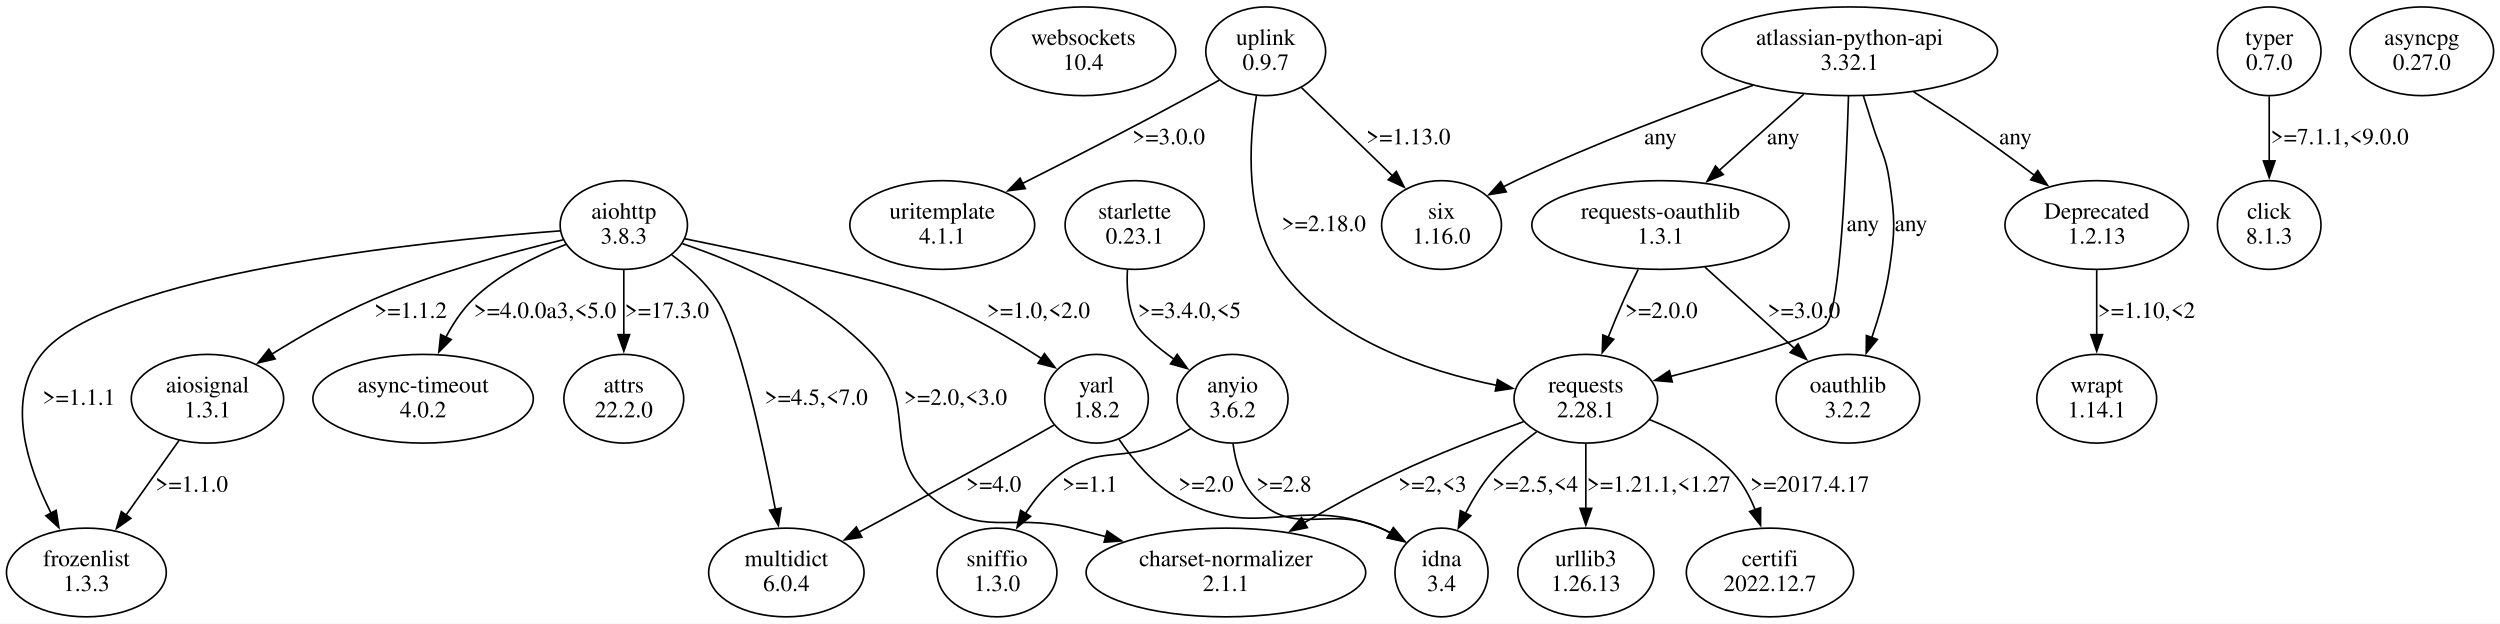
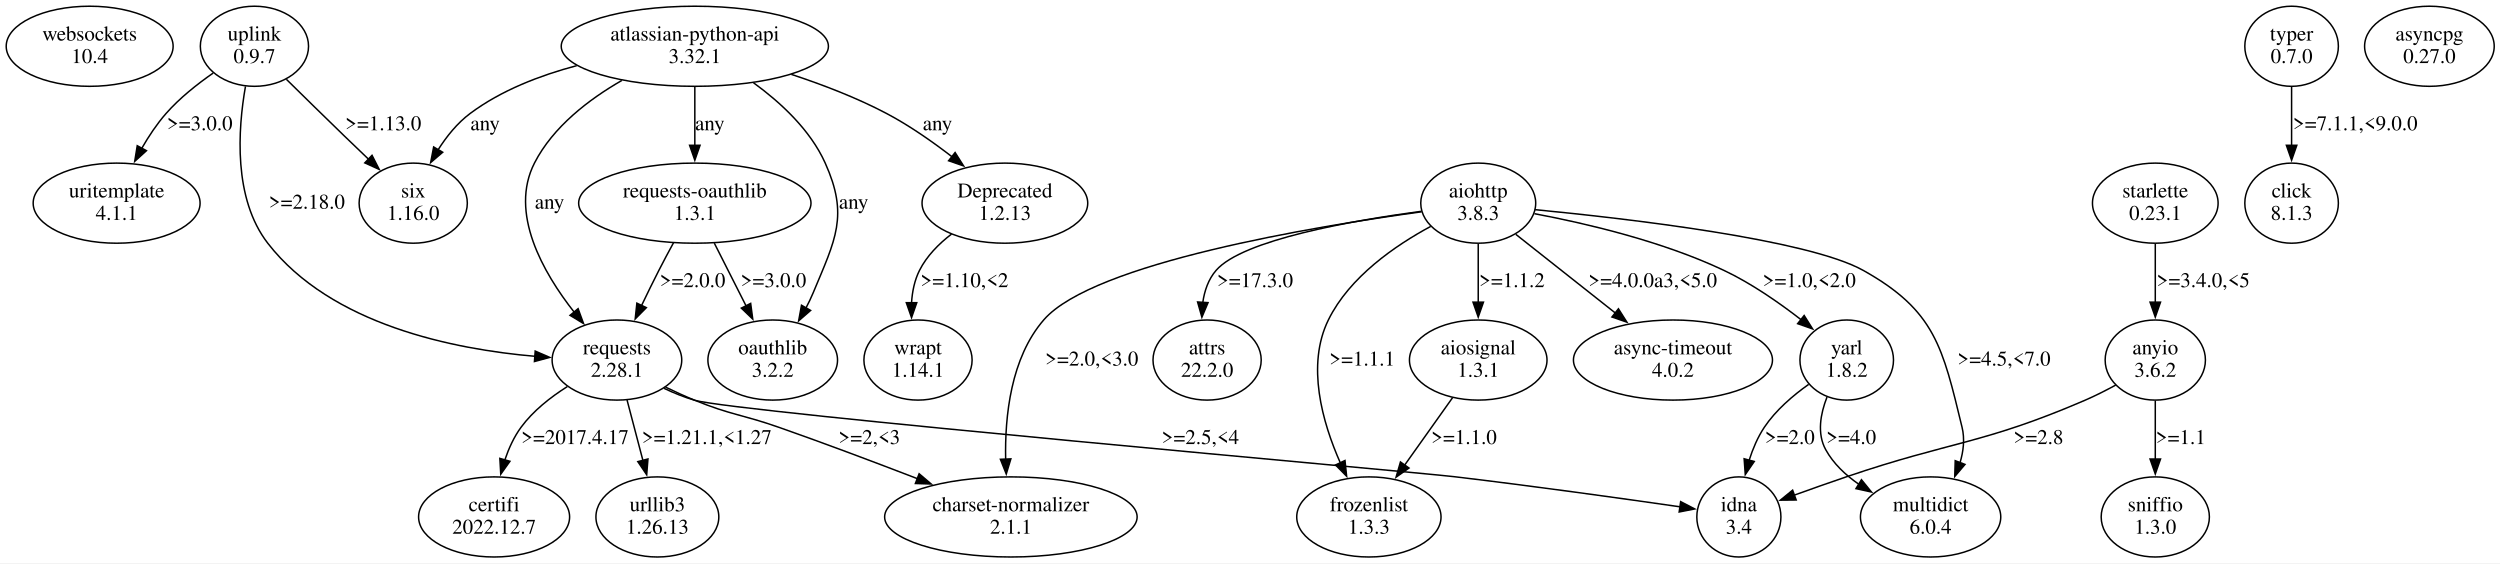
- <svg xmlns="http://www.w3.org/2000/svg" width="1507pt" height="376pt" viewBox="0.00 0.00 1507.22 375.96">
+ <svg xmlns="http://www.w3.org/2000/svg" width="1669pt" height="376pt" viewBox="0.00 0.00 1668.99 375.96">
  <g id="graph0" class="graph" transform="scale(1 1) rotate(0) translate(4 371.96)">
-     <polygon fill="white" stroke="none" points="-4,4 -4,-371.96 1503.22,-371.96 1503.22,4 -4,4" />
+     <polygon fill="white" stroke="none" points="-4,4 -4,-371.96 1664.99,-371.96 1664.99,4 -4,4" />
    <g id="node1" class="node">
-       <ellipse fill="none" stroke="black" cx="649.08" cy="-341.09" rx="55.72" ry="26.74" />
-       <text text-anchor="middle" x="649.08" y="-344.89" font-family="Times,serif" font-size="14.00">websockets</text>
-       <text text-anchor="middle" x="649.08" y="-329.89" font-family="Times,serif" font-size="14.00">10.4</text>
+       <ellipse fill="none" stroke="black" cx="55.86" cy="-341.09" rx="55.72" ry="26.74" />
+       <text text-anchor="middle" x="55.86" y="-344.89" font-family="Times,serif" font-size="14.00">websockets</text>
+       <text text-anchor="middle" x="55.86" y="-329.89" font-family="Times,serif" font-size="14.00">10.4</text>
    </g>
    <g id="node2" class="node">
-       <ellipse fill="none" stroke="black" cx="759.08" cy="-341.09" rx="36.12" ry="26.74" />
-       <text text-anchor="middle" x="759.08" y="-344.89" font-family="Times,serif" font-size="14.00">uplink</text>
-       <text text-anchor="middle" x="759.08" y="-329.89" font-family="Times,serif" font-size="14.00">0.9.7</text>
+       <ellipse fill="none" stroke="black" cx="165.86" cy="-341.09" rx="36.12" ry="26.74" />
+       <text text-anchor="middle" x="165.86" y="-344.89" font-family="Times,serif" font-size="14.00">uplink</text>
+       <text text-anchor="middle" x="165.86" y="-329.89" font-family="Times,serif" font-size="14.00">0.9.7</text>
    </g>
    <g id="node3" class="node">
-       <ellipse fill="none" stroke="black" cx="952.08" cy="-131.61" rx="43.27" ry="26.74" />
-       <text text-anchor="middle" x="952.08" y="-135.41" font-family="Times,serif" font-size="14.00">requests</text>
-       <text text-anchor="middle" x="952.08" y="-120.41" font-family="Times,serif" font-size="14.00">2.28.1</text>
+       <ellipse fill="none" stroke="black" cx="271.86" cy="-236.35" rx="36.12" ry="26.74" />
+       <text text-anchor="middle" x="271.86" y="-240.15" font-family="Times,serif" font-size="14.00">six</text>
+       <text text-anchor="middle" x="271.86" y="-225.15" font-family="Times,serif" font-size="14.00">1.16.0</text>
    </g>
    <g id="edge1" class="edge">
-       <path fill="none" stroke="black" d="M753.49,-314.38C748.84,-285.96 746.1,-240.15 768.08,-209.48 798.17,-167.51 855.67,-148.35 898.42,-139.67" />
-       <polygon fill="black" stroke="black" points="898.83,-143.15 908.01,-137.86 897.53,-136.27 898.83,-143.15" />
-       <text text-anchor="middle" x="794.08" y="-232.65" font-family="Times,serif" font-size="14.00">&gt;=2.18.0</text>
+       <path fill="none" stroke="black" d="M187.17,-319.04C198.61,-307.78 212.96,-293.7 225.86,-281.22 231.07,-276.19 236.63,-270.85 242.02,-265.7" />
+       <polygon fill="black" stroke="black" points="244.36,-268.3 249.18,-258.87 239.52,-263.24 244.36,-268.3" />
+       <text text-anchor="middle" x="251.86" y="-285.02" font-family="Times,serif" font-size="14.00">&gt;=1.13.0</text>
    </g>
    <g id="node4" class="node">
-       <ellipse fill="none" stroke="black" cx="564.08" cy="-236.35" rx="55.72" ry="26.74" />
-       <text text-anchor="middle" x="564.08" y="-240.15" font-family="Times,serif" font-size="14.00">uritemplate</text>
-       <text text-anchor="middle" x="564.08" y="-225.15" font-family="Times,serif" font-size="14.00">4.1.1</text>
+       <ellipse fill="none" stroke="black" cx="407.86" cy="-131.61" rx="43.27" ry="26.74" />
+       <text text-anchor="middle" x="407.86" y="-135.41" font-family="Times,serif" font-size="14.00">requests</text>
+       <text text-anchor="middle" x="407.86" y="-120.41" font-family="Times,serif" font-size="14.00">2.28.1</text>
    </g>
    <g id="edge2" class="edge">
-       <path fill="none" stroke="black" d="M731.12,-323.73C725.5,-320.53 719.63,-317.23 714.08,-314.22 680.39,-295.91 641.88,-276.21 612.32,-261.33" />
-       <polygon fill="black" stroke="black" points="614.12,-258.32 603.61,-256.96 610.98,-264.57 614.12,-258.32" />
-       <text text-anchor="middle" x="700.58" y="-285.02" font-family="Times,serif" font-size="14.00">&gt;=3.0.0</text>
+       <path fill="none" stroke="black" d="M159.88,-314.32C154.82,-285.63 151.64,-239.37 174.86,-209.48 217.07,-155.15 298.76,-138.78 353.32,-134.09" />
+       <polygon fill="black" stroke="black" points="353.3,-137.6 363.01,-133.37 352.78,-130.62 353.3,-137.6" />
+       <text text-anchor="middle" x="200.86" y="-232.65" font-family="Times,serif" font-size="14.00">&gt;=2.18.0</text>
    </g>
    <g id="node5" class="node">
-       <ellipse fill="none" stroke="black" cx="865.08" cy="-236.35" rx="36.12" ry="26.74" />
-       <text text-anchor="middle" x="865.08" y="-240.15" font-family="Times,serif" font-size="14.00">six</text>
-       <text text-anchor="middle" x="865.08" y="-225.15" font-family="Times,serif" font-size="14.00">1.16.0</text>
+       <ellipse fill="none" stroke="black" cx="73.86" cy="-236.35" rx="55.72" ry="26.74" />
+       <text text-anchor="middle" x="73.86" y="-240.15" font-family="Times,serif" font-size="14.00">uritemplate</text>
+       <text text-anchor="middle" x="73.86" y="-225.15" font-family="Times,serif" font-size="14.00">4.1.1</text>
    </g>
    <g id="edge3" class="edge">
-       <path fill="none" stroke="black" d="M780.53,-319.3C796.34,-303.98 818.03,-282.96 835.48,-266.04" />
-       <polygon fill="black" stroke="black" points="837.83,-268.64 842.58,-259.16 832.96,-263.61 837.83,-268.64" />
-       <text text-anchor="middle" x="845.08" y="-285.02" font-family="Times,serif" font-size="14.00">&gt;=1.13.0</text>
+       <path fill="none" stroke="black" d="M138.33,-323.23C127.67,-315.82 115.88,-306.48 106.86,-296.22 100.77,-289.29 95.3,-281.05 90.65,-272.97" />
+       <polygon fill="black" stroke="black" points="93.77,-271.38 85.93,-264.25 87.62,-274.71 93.77,-271.38" />
+       <text text-anchor="middle" x="129.36" y="-285.02" font-family="Times,serif" font-size="14.00">&gt;=3.0.0</text>
    </g>
    <g id="node6" class="node">
-       <ellipse fill="none" stroke="black" cx="952.08" cy="-26.87" rx="41.02" ry="26.74" />
-       <text text-anchor="middle" x="952.08" y="-30.67" font-family="Times,serif" font-size="14.00">urllib3</text>
-       <text text-anchor="middle" x="952.08" y="-15.67" font-family="Times,serif" font-size="14.00">1.26.13</text>
+       <ellipse fill="none" stroke="black" cx="670.86" cy="-26.87" rx="84.29" ry="26.74" />
+       <text text-anchor="middle" x="670.86" y="-30.67" font-family="Times,serif" font-size="14.00">charset-normalizer</text>
+       <text text-anchor="middle" x="670.86" y="-15.67" font-family="Times,serif" font-size="14.00">2.1.1</text>
    </g>
    <g id="edge4" class="edge">
-       <path fill="none" stroke="black" d="M952.08,-104.42C952.08,-92.58 952.08,-78.38 952.08,-65.44" />
-       <polygon fill="black" stroke="black" points="955.58,-65.53 952.08,-55.53 948.58,-65.53 955.58,-65.53" />
-       <text text-anchor="middle" x="996.08" y="-75.54" font-family="Times,serif" font-size="14.00">&gt;=1.21.1,&lt;1.27</text>
+       <path fill="none" stroke="black" d="M440.25,-113.56C446.67,-110.45 453.42,-107.36 459.86,-104.74 484.08,-94.89 491.19,-95.38 515.86,-86.74 546.57,-75.98 580.39,-63.24 608.58,-52.37" />
+       <polygon fill="black" stroke="black" points="609.61,-55.72 617.68,-48.85 607.09,-49.2 609.61,-55.72" />
+       <text text-anchor="middle" x="576.36" y="-75.54" font-family="Times,serif" font-size="14.00">&gt;=2,&lt;3</text>
    </g>
    <g id="node7" class="node">
-       <ellipse fill="none" stroke="black" cx="735.08" cy="-26.87" rx="84.29" ry="26.74" />
-       <text text-anchor="middle" x="735.08" y="-30.67" font-family="Times,serif" font-size="14.00">charset-normalizer</text>
-       <text text-anchor="middle" x="735.08" y="-15.67" font-family="Times,serif" font-size="14.00">2.1.1</text>
+       <ellipse fill="none" stroke="black" cx="1156.86" cy="-26.87" rx="28.07" ry="26.74" />
+       <text text-anchor="middle" x="1156.86" y="-30.67" font-family="Times,serif" font-size="14.00">idna</text>
+       <text text-anchor="middle" x="1156.86" y="-15.67" font-family="Times,serif" font-size="14.00">3.4</text>
    </g>
    <g id="edge5" class="edge">
-       <path fill="none" stroke="black" d="M914.52,-117.78C892,-109.69 862.99,-98.56 838.08,-86.74 819.42,-77.88 799.57,-66.92 782.32,-56.87" />
-       <polygon fill="black" stroke="black" points="784.2,-53.92 773.81,-51.85 780.64,-59.95 784.2,-53.92" />
-       <text text-anchor="middle" x="859.58" y="-75.54" font-family="Times,serif" font-size="14.00">&gt;=2,&lt;3</text>
+       <path fill="none" stroke="black" d="M439.3,-112.72C445.92,-109.6 452.98,-106.73 459.86,-104.74 487.06,-96.89 938.75,-57.07 966.86,-53.74 1019.14,-47.55 1079.34,-39.14 1117.71,-33.61" />
+       <polygon fill="black" stroke="black" points="1118,-37.1 1127.39,-32.21 1117,-30.18 1118,-37.1" />
+       <text text-anchor="middle" x="797.36" y="-75.54" font-family="Times,serif" font-size="14.00">&gt;=2.5,&lt;4</text>
    </g>
    <g id="node8" class="node">
-       <ellipse fill="none" stroke="black" cx="1063.08" cy="-26.87" rx="50.41" ry="26.74" />
-       <text text-anchor="middle" x="1063.08" y="-30.67" font-family="Times,serif" font-size="14.00">certifi</text>
-       <text text-anchor="middle" x="1063.08" y="-15.67" font-family="Times,serif" font-size="14.00">2022.12.7</text>
+       <ellipse fill="none" stroke="black" cx="434.86" cy="-26.87" rx="41.02" ry="26.74" />
+       <text text-anchor="middle" x="434.86" y="-30.67" font-family="Times,serif" font-size="14.00">urllib3</text>
+       <text text-anchor="middle" x="434.86" y="-15.67" font-family="Times,serif" font-size="14.00">1.26.13</text>
    </g>
    <g id="edge6" class="edge">
-       <path fill="none" stroke="black" d="M990.35,-119.08C1007.81,-112.14 1027.56,-101.69 1041.08,-86.74 1046.77,-80.45 1051.03,-72.56 1054.21,-64.62" />
-       <polygon fill="black" stroke="black" points="1057.46,-65.92 1057.41,-55.33 1050.84,-63.64 1057.46,-65.92" />
-       <text text-anchor="middle" x="1087.08" y="-75.54" font-family="Times,serif" font-size="14.00">&gt;=2017.4.17</text>
+       <path fill="none" stroke="black" d="M414.61,-104.95C417.83,-92.69 421.74,-77.8 425.26,-64.39" />
+       <polygon fill="black" stroke="black" points="428.57,-65.58 427.73,-55.02 421.8,-63.81 428.57,-65.58" />
+       <text text-anchor="middle" x="467.86" y="-75.54" font-family="Times,serif" font-size="14.00">&gt;=1.21.1,&lt;1.27</text>
    </g>
    <g id="node9" class="node">
-       <ellipse fill="none" stroke="black" cx="865.08" cy="-26.87" rx="28.07" ry="26.74" />
-       <text text-anchor="middle" x="865.08" y="-30.67" font-family="Times,serif" font-size="14.00">idna</text>
-       <text text-anchor="middle" x="865.08" y="-15.67" font-family="Times,serif" font-size="14.00">3.4</text>
+       <ellipse fill="none" stroke="black" cx="325.86" cy="-26.87" rx="50.41" ry="26.74" />
+       <text text-anchor="middle" x="325.86" y="-30.67" font-family="Times,serif" font-size="14.00">certifi</text>
+       <text text-anchor="middle" x="325.86" y="-15.67" font-family="Times,serif" font-size="14.00">2022.12.7</text>
    </g>
    <g id="edge7" class="edge">
-       <path fill="none" stroke="black" d="M922.39,-111.65C912.88,-104.61 902.82,-96.06 895.08,-86.74 889.11,-79.54 883.89,-70.96 879.56,-62.6" />
-       <polygon fill="black" stroke="black" points="882.72,-61.09 875.22,-53.61 876.42,-64.14 882.72,-61.09" />
-       <text text-anchor="middle" x="921.58" y="-75.54" font-family="Times,serif" font-size="14.00">&gt;=2.5,&lt;4</text>
+       <path fill="none" stroke="black" d="M374.74,-113.9C363.57,-106.85 351.91,-97.71 343.86,-86.74 339.14,-80.32 335.65,-72.64 333.06,-64.98" />
+       <polygon fill="black" stroke="black" points="336.43,-64.03 330.3,-55.39 329.7,-65.96 336.43,-64.03" />
+       <text text-anchor="middle" x="379.86" y="-75.54" font-family="Times,serif" font-size="14.00">&gt;=2017.4.17</text>
    </g>
    <g id="node10" class="node">
-       <ellipse fill="none" stroke="black" cx="1364.08" cy="-341.09" rx="31.23" ry="26.74" />
-       <text text-anchor="middle" x="1364.08" y="-344.89" font-family="Times,serif" font-size="14.00">typer</text>
-       <text text-anchor="middle" x="1364.08" y="-329.89" font-family="Times,serif" font-size="14.00">0.7.0</text>
+       <ellipse fill="none" stroke="black" cx="1525.86" cy="-341.09" rx="31.23" ry="26.74" />
+       <text text-anchor="middle" x="1525.86" y="-344.89" font-family="Times,serif" font-size="14.00">typer</text>
+       <text text-anchor="middle" x="1525.86" y="-329.89" font-family="Times,serif" font-size="14.00">0.7.0</text>
    </g>
    <g id="node11" class="node">
-       <ellipse fill="none" stroke="black" cx="1364.08" cy="-236.35" rx="31.23" ry="26.74" />
-       <text text-anchor="middle" x="1364.08" y="-240.15" font-family="Times,serif" font-size="14.00">click</text>
-       <text text-anchor="middle" x="1364.08" y="-225.15" font-family="Times,serif" font-size="14.00">8.1.3</text>
+       <ellipse fill="none" stroke="black" cx="1525.86" cy="-236.35" rx="31.23" ry="26.74" />
+       <text text-anchor="middle" x="1525.86" y="-240.15" font-family="Times,serif" font-size="14.00">click</text>
+       <text text-anchor="middle" x="1525.86" y="-225.15" font-family="Times,serif" font-size="14.00">8.1.3</text>
    </g>
    <g id="edge8" class="edge">
-       <path fill="none" stroke="black" d="M1364.08,-313.9C1364.08,-302.06 1364.08,-287.86 1364.08,-274.92" />
-       <polygon fill="black" stroke="black" points="1367.58,-275.01 1364.08,-265.01 1360.58,-275.01 1367.58,-275.01" />
-       <text text-anchor="middle" x="1406.58" y="-285.02" font-family="Times,serif" font-size="14.00">&gt;=7.1.1,&lt;9.0.0</text>
+       <path fill="none" stroke="black" d="M1525.86,-313.9C1525.86,-302.06 1525.86,-287.86 1525.86,-274.92" />
+       <polygon fill="black" stroke="black" points="1529.36,-275.01 1525.86,-265.01 1522.36,-275.01 1529.36,-275.01" />
+       <text text-anchor="middle" x="1568.36" y="-285.02" font-family="Times,serif" font-size="14.00">&gt;=7.1.1,&lt;9.0.0</text>
    </g>
    <g id="node12" class="node">
-       <ellipse fill="none" stroke="black" cx="680.08" cy="-236.35" rx="41.94" ry="26.74" />
-       <text text-anchor="middle" x="680.08" y="-240.15" font-family="Times,serif" font-size="14.00">starlette</text>
-       <text text-anchor="middle" x="680.08" y="-225.15" font-family="Times,serif" font-size="14.00">0.23.1</text>
+       <ellipse fill="none" stroke="black" cx="1434.86" cy="-236.35" rx="41.94" ry="26.74" />
+       <text text-anchor="middle" x="1434.86" y="-240.15" font-family="Times,serif" font-size="14.00">starlette</text>
+       <text text-anchor="middle" x="1434.86" y="-225.15" font-family="Times,serif" font-size="14.00">0.23.1</text>
    </g>
    <g id="node13" class="node">
-       <ellipse fill="none" stroke="black" cx="739.08" cy="-131.61" rx="33.47" ry="26.74" />
-       <text text-anchor="middle" x="739.08" y="-135.41" font-family="Times,serif" font-size="14.00">anyio</text>
-       <text text-anchor="middle" x="739.08" y="-120.41" font-family="Times,serif" font-size="14.00">3.6.2</text>
+       <ellipse fill="none" stroke="black" cx="1434.86" cy="-131.61" rx="33.47" ry="26.74" />
+       <text text-anchor="middle" x="1434.86" y="-135.41" font-family="Times,serif" font-size="14.00">anyio</text>
+       <text text-anchor="middle" x="1434.86" y="-120.41" font-family="Times,serif" font-size="14.00">3.6.2</text>
    </g>
    <g id="edge9" class="edge">
-       <path fill="none" stroke="black" d="M675.72,-209.53C675.09,-198.78 675.99,-186.5 681.08,-176.48 683.94,-170.87 693.38,-162.96 703.83,-155.41" />
-       <polygon fill="black" stroke="black" points="705.7,-158.38 711.9,-149.79 701.7,-152.63 705.7,-158.38" />
-       <text text-anchor="middle" x="713.08" y="-180.28" font-family="Times,serif" font-size="14.00">&gt;=3.4.0,&lt;5</text>
+       <path fill="none" stroke="black" d="M1434.86,-209.16C1434.86,-197.32 1434.86,-183.12 1434.86,-170.18" />
+       <polygon fill="black" stroke="black" points="1438.36,-170.27 1434.86,-160.27 1431.36,-170.27 1438.36,-170.27" />
+       <text text-anchor="middle" x="1466.86" y="-180.28" font-family="Times,serif" font-size="14.00">&gt;=3.4.0,&lt;5</text>
    </g>
    <g id="edge10" class="edge">
-       <path fill="none" stroke="black" d="M739.38,-104.49C740.86,-93.04 744.55,-80.29 753.08,-71.74 777.3,-47.48 796.82,-67.81 828.08,-53.74 830.21,-52.79 832.33,-51.7 834.44,-50.54" />
-       <polygon fill="black" stroke="black" points="836.04,-53.66 842.7,-45.42 832.35,-47.71 836.04,-53.66" />
-       <text text-anchor="middle" x="770.08" y="-75.54" font-family="Times,serif" font-size="14.00">&gt;=2.8</text>
+       <path fill="none" stroke="black" d="M1408.47,-114.92C1401.86,-111.32 1394.7,-107.69 1387.86,-104.74 1319.7,-75.38 1299.13,-77.62 1228.86,-53.74 1217.45,-49.86 1205.08,-45.48 1193.87,-41.44" />
+       <polygon fill="black" stroke="black" points="1195.13,-38.18 1184.54,-38.07 1192.75,-44.76 1195.13,-38.18" />
+       <text text-anchor="middle" x="1356.86" y="-75.54" font-family="Times,serif" font-size="14.00">&gt;=2.8</text>
    </g>
    <g id="node14" class="node">
-       <ellipse fill="none" stroke="black" cx="597.08" cy="-26.87" rx="36.12" ry="26.74" />
-       <text text-anchor="middle" x="597.08" y="-30.67" font-family="Times,serif" font-size="14.00">sniffio</text>
-       <text text-anchor="middle" x="597.08" y="-15.67" font-family="Times,serif" font-size="14.00">1.3.0</text>
+       <ellipse fill="none" stroke="black" cx="1434.86" cy="-26.87" rx="36.12" ry="26.74" />
+       <text text-anchor="middle" x="1434.86" y="-30.67" font-family="Times,serif" font-size="14.00">sniffio</text>
+       <text text-anchor="middle" x="1434.86" y="-15.67" font-family="Times,serif" font-size="14.00">1.3.0</text>
    </g>
    <g id="edge11" class="edge">
-       <path fill="none" stroke="black" d="M713.91,-113.62C708.5,-110.4 702.71,-107.25 697.08,-104.74 671.27,-93.23 658.82,-103.54 636.08,-86.74 627.39,-80.32 620.07,-71.34 614.19,-62.33" />
-       <polygon fill="black" stroke="black" points="617.31,-60.73 609.17,-53.96 611.31,-64.33 617.31,-60.73" />
-       <text text-anchor="middle" x="653.08" y="-75.54" font-family="Times,serif" font-size="14.00">&gt;=1.1</text>
+       <path fill="none" stroke="black" d="M1434.86,-104.42C1434.86,-92.58 1434.86,-78.38 1434.86,-65.44" />
+       <polygon fill="black" stroke="black" points="1438.36,-65.53 1434.86,-55.53 1431.36,-65.53 1438.36,-65.53" />
+       <text text-anchor="middle" x="1451.86" y="-75.54" font-family="Times,serif" font-size="14.00">&gt;=1.1</text>
    </g>
    <g id="node15" class="node">
-       <ellipse fill="none" stroke="black" cx="372.08" cy="-131.61" rx="36.12" ry="26.74" />
-       <text text-anchor="middle" x="372.08" y="-135.41" font-family="Times,serif" font-size="14.00">attrs</text>
-       <text text-anchor="middle" x="372.08" y="-120.41" font-family="Times,serif" font-size="14.00">22.2.0</text>
+       <ellipse fill="none" stroke="black" cx="801.86" cy="-131.61" rx="36.12" ry="26.74" />
+       <text text-anchor="middle" x="801.86" y="-135.41" font-family="Times,serif" font-size="14.00">attrs</text>
+       <text text-anchor="middle" x="801.86" y="-120.41" font-family="Times,serif" font-size="14.00">22.2.0</text>
    </g>
    <g id="node16" class="node">
-       <ellipse fill="none" stroke="black" cx="1111.08" cy="-341.09" rx="89.19" ry="26.74" />
-       <text text-anchor="middle" x="1111.08" y="-344.89" font-family="Times,serif" font-size="14.00">atlassian-python-api</text>
-       <text text-anchor="middle" x="1111.08" y="-329.89" font-family="Times,serif" font-size="14.00">3.32.1</text>
+       <ellipse fill="none" stroke="black" cx="459.86" cy="-341.09" rx="89.19" ry="26.74" />
+       <text text-anchor="middle" x="459.86" y="-344.89" font-family="Times,serif" font-size="14.00">atlassian-python-api</text>
+       <text text-anchor="middle" x="459.86" y="-329.89" font-family="Times,serif" font-size="14.00">3.32.1</text>
+     </g>
+     <g id="edge13" class="edge">
+       <path fill="none" stroke="black" d="M381.01,-328.15C356.5,-321.65 330.52,-311.64 309.86,-296.22 301.27,-289.81 294.09,-280.84 288.37,-271.82" />
+       <polygon fill="black" stroke="black" points="291.55,-270.34 283.5,-263.46 285.5,-273.86 291.55,-270.34" />
+       <text text-anchor="middle" x="319.86" y="-285.02" font-family="Times,serif" font-size="14.00">any</text>
+     </g>
+     <g id="edge15" class="edge">
+       <path fill="none" stroke="black" d="M411.12,-318.26C389.08,-305.6 365.23,-287.34 352.86,-263.22 335.81,-229.98 358.34,-190.22 379.49,-163.37" />
+       <polygon fill="black" stroke="black" points="381.94,-165.91 385.59,-155.96 376.53,-161.46 381.94,-165.91" />
+       <text text-anchor="middle" x="362.86" y="-232.65" font-family="Times,serif" font-size="14.00">any</text>
+     </g>
+     <g id="node17" class="node">
+       <ellipse fill="none" stroke="black" cx="459.86" cy="-236.35" rx="77.56" ry="26.74" />
+       <text text-anchor="middle" x="459.86" y="-240.15" font-family="Times,serif" font-size="14.00">requests-oauthlib</text>
+       <text text-anchor="middle" x="459.86" y="-225.15" font-family="Times,serif" font-size="14.00">1.3.1</text>
+     </g>
+     <g id="edge12" class="edge">
+       <path fill="none" stroke="black" d="M459.86,-313.9C459.86,-302.06 459.86,-287.86 459.86,-274.92" />
+       <polygon fill="black" stroke="black" points="463.36,-275.01 459.86,-265.01 456.36,-275.01 463.36,-275.01" />
+       <text text-anchor="middle" x="469.86" y="-285.02" font-family="Times,serif" font-size="14.00">any</text>
+     </g>
+     <g id="node18" class="node">
+       <ellipse fill="none" stroke="black" cx="511.86" cy="-131.61" rx="43.27" ry="26.74" />
+       <text text-anchor="middle" x="511.86" y="-135.41" font-family="Times,serif" font-size="14.00">oauthlib</text>
+       <text text-anchor="middle" x="511.86" y="-120.41" font-family="Times,serif" font-size="14.00">3.2.2</text>
+     </g>
+     <g id="edge14" class="edge">
+       <path fill="none" stroke="black" d="M499.02,-316.73C517.18,-303.54 536.92,-285.27 546.86,-263.22 562.77,-227.93 553.75,-212.22 538.86,-176.48 537.45,-173.1 535.8,-169.67 534.02,-166.3" />
+       <polygon fill="black" stroke="black" points="537.16,-164.74 529.17,-157.79 531.08,-168.21 537.16,-164.74" />
+       <text text-anchor="middle" x="565.86" y="-232.65" font-family="Times,serif" font-size="14.00">any</text>
+     </g>
+     <g id="node19" class="node">
+       <ellipse fill="none" stroke="black" cx="666.86" cy="-236.35" rx="55.31" ry="26.74" />
+       <text text-anchor="middle" x="666.86" y="-240.15" font-family="Times,serif" font-size="14.00">Deprecated</text>
+       <text text-anchor="middle" x="666.86" y="-225.15" font-family="Times,serif" font-size="14.00">1.2.13</text>
    </g>
    <g id="edge16" class="edge">
-       <path fill="none" stroke="black" d="M1110.44,-314.14C1109.14,-270.69 1105.54,-186.92 1097.08,-176.48 1090.89,-168.84 1042.43,-155.15 1003.21,-145.09" />
-       <polygon fill="black" stroke="black" points="1004.19,-141.73 993.64,-142.66 1002.47,-148.51 1004.19,-141.73" />
-       <text text-anchor="middle" x="1119.08" y="-232.65" font-family="Times,serif" font-size="14.00">any</text>
-     </g>
-     <g id="edge12" class="edge">
-       <path fill="none" stroke="black" d="M1052.9,-320.56C1012.22,-306.25 956.99,-285.5 910.08,-263.22 907.52,-262 904.9,-260.69 902.29,-259.33" />
-       <polygon fill="black" stroke="black" points="904.11,-256.34 893.65,-254.64 900.77,-262.49 904.11,-256.34" />
-       <text text-anchor="middle" x="997.08" y="-285.02" font-family="Times,serif" font-size="14.00">any</text>
-     </g>
-     <g id="node17" class="node">
-       <ellipse fill="none" stroke="black" cx="997.08" cy="-236.35" rx="77.56" ry="26.74" />
-       <text text-anchor="middle" x="997.08" y="-240.15" font-family="Times,serif" font-size="14.00">requests-oauthlib</text>
-       <text text-anchor="middle" x="997.08" y="-225.15" font-family="Times,serif" font-size="14.00">1.3.1</text>
-     </g>
-     <g id="edge13" class="edge">
-       <path fill="none" stroke="black" d="M1083.49,-315.22C1068.11,-301.36 1048.81,-283.96 1032.34,-269.13" />
-       <polygon fill="black" stroke="black" points="1034.93,-266.75 1025.16,-262.65 1030.24,-271.95 1034.93,-266.75" />
-       <text text-anchor="middle" x="1071.08" y="-285.02" font-family="Times,serif" font-size="14.00">any</text>
-     </g>
-     <g id="node18" class="node">
-       <ellipse fill="none" stroke="black" cx="1110.08" cy="-131.61" rx="43.27" ry="26.74" />
-       <text text-anchor="middle" x="1110.08" y="-135.41" font-family="Times,serif" font-size="14.00">oauthlib</text>
-       <text text-anchor="middle" x="1110.08" y="-120.41" font-family="Times,serif" font-size="14.00">3.2.2</text>
-     </g>
-     <g id="edge14" class="edge">
-       <path fill="none" stroke="black" d="M1119.44,-314.13C1121.31,-308.25 1123.28,-302.02 1125.08,-296.22 1129.64,-281.59 1132.84,-278.38 1135.08,-263.22 1138.58,-239.59 1138.58,-233.11 1135.08,-209.48 1133.05,-195.74 1128.85,-181.13 1124.46,-168.38" />
-       <polygon fill="black" stroke="black" points="1127.81,-167.36 1121.12,-159.14 1121.23,-169.74 1127.81,-167.36" />
-       <text text-anchor="middle" x="1148.08" y="-232.65" font-family="Times,serif" font-size="14.00">any</text>
-     </g>
-     <g id="node19" class="node">
-       <ellipse fill="none" stroke="black" cx="1260.08" cy="-236.35" rx="55.31" ry="26.74" />
-       <text text-anchor="middle" x="1260.08" y="-240.15" font-family="Times,serif" font-size="14.00">Deprecated</text>
-       <text text-anchor="middle" x="1260.08" y="-225.15" font-family="Times,serif" font-size="14.00">1.2.13</text>
-     </g>
-     <g id="edge15" class="edge">
-       <path fill="none" stroke="black" d="M1149.59,-316.73C1159.93,-310.25 1171.02,-303.11 1181.08,-296.22 1194.83,-286.81 1209.54,-276.05 1222.51,-266.32" />
-       <polygon fill="black" stroke="black" points="1224.52,-269.18 1230.39,-260.36 1220.3,-263.6 1224.52,-269.18" />
-       <text text-anchor="middle" x="1211.08" y="-285.02" font-family="Times,serif" font-size="14.00">any</text>
+       <path fill="none" stroke="black" d="M524.31,-322.32C545.17,-315.45 568.02,-306.69 587.86,-296.22 603.1,-288.18 618.59,-277.35 631.76,-267.17" />
+       <polygon fill="black" stroke="black" points="633.62,-270.16 639.29,-261.21 629.27,-264.67 633.62,-270.16" />
+       <text text-anchor="middle" x="621.86" y="-285.02" font-family="Times,serif" font-size="14.00">any</text>
+     </g>
+     <g id="edge18" class="edge">
+       <path fill="none" stroke="black" d="M445.66,-209.96C442.37,-203.94 438.94,-197.51 435.86,-191.48 432,-183.93 428,-175.75 424.28,-167.97" />
+       <polygon fill="black" stroke="black" points="427.5,-166.59 420.05,-159.05 421.17,-169.59 427.5,-166.59" />
+       <text text-anchor="middle" x="458.36" y="-180.28" font-family="Times,serif" font-size="14.00">&gt;=2.0.0</text>
    </g>
    <g id="edge19" class="edge">
-       <path fill="none" stroke="black" d="M983.65,-209.56C980.72,-203.67 977.72,-197.4 975.08,-191.48 971.81,-184.12 968.52,-176.14 965.5,-168.5" />
-       <polygon fill="black" stroke="black" points="968.86,-167.49 961.97,-159.44 962.34,-170.03 968.86,-167.49" />
-       <text text-anchor="middle" x="997.58" y="-180.28" font-family="Times,serif" font-size="14.00">&gt;=2.0.0</text>
-     </g>
-     <g id="edge18" class="edge">
-       <path fill="none" stroke="black" d="M1023.86,-211C1040.13,-196.21 1060.99,-177.25 1078.11,-161.68" />
-       <polygon fill="black" stroke="black" points="1080.02,-164.67 1085.07,-155.36 1075.31,-159.49 1080.02,-164.67" />
-       <text text-anchor="middle" x="1083.58" y="-180.28" font-family="Times,serif" font-size="14.00">&gt;=3.0.0</text>
+       <path fill="none" stroke="black" d="M472.85,-209.69C479.27,-197 487.13,-181.48 494.1,-167.71" />
+       <polygon fill="black" stroke="black" points="497.14,-169.44 498.54,-158.94 490.9,-166.28 497.14,-169.44" />
+       <text text-anchor="middle" x="512.36" y="-180.28" font-family="Times,serif" font-size="14.00">&gt;=3.0.0</text>
    </g>
    <g id="node20" class="node">
-       <ellipse fill="none" stroke="black" cx="1260.08" cy="-131.61" rx="36.12" ry="26.74" />
-       <text text-anchor="middle" x="1260.08" y="-135.41" font-family="Times,serif" font-size="14.00">wrapt</text>
-       <text text-anchor="middle" x="1260.08" y="-120.41" font-family="Times,serif" font-size="14.00">1.14.1</text>
+       <ellipse fill="none" stroke="black" cx="608.86" cy="-131.61" rx="36.12" ry="26.74" />
+       <text text-anchor="middle" x="608.86" y="-135.41" font-family="Times,serif" font-size="14.00">wrapt</text>
+       <text text-anchor="middle" x="608.86" y="-120.41" font-family="Times,serif" font-size="14.00">1.14.1</text>
    </g>
    <g id="edge17" class="edge">
-       <path fill="none" stroke="black" d="M1260.08,-209.16C1260.08,-197.32 1260.08,-183.12 1260.08,-170.18" />
-       <polygon fill="black" stroke="black" points="1263.58,-170.27 1260.08,-160.27 1256.58,-170.27 1263.58,-170.27" />
-       <text text-anchor="middle" x="1290.08" y="-180.28" font-family="Times,serif" font-size="14.00">&gt;=1.10,&lt;2</text>
+       <path fill="none" stroke="black" d="M631.22,-215.7C622.7,-209.17 614.69,-201.07 609.86,-191.48 606.55,-184.89 605.02,-177.33 604.54,-169.88" />
+       <polygon fill="black" stroke="black" points="608.04,-169.92 604.54,-159.92 601.04,-169.93 608.04,-169.92" />
+       <text text-anchor="middle" x="639.86" y="-180.28" font-family="Times,serif" font-size="14.00">&gt;=1.10,&lt;2</text>
    </g>
    <g id="node21" class="node">
-       <ellipse fill="none" stroke="black" cx="1456.08" cy="-341.09" rx="43.27" ry="26.74" />
-       <text text-anchor="middle" x="1456.08" y="-344.89" font-family="Times,serif" font-size="14.00">asyncpg</text>
-       <text text-anchor="middle" x="1456.08" y="-329.89" font-family="Times,serif" font-size="14.00">0.27.0</text>
+       <ellipse fill="none" stroke="black" cx="1617.86" cy="-341.09" rx="43.27" ry="26.74" />
+       <text text-anchor="middle" x="1617.86" y="-344.89" font-family="Times,serif" font-size="14.00">asyncpg</text>
+       <text text-anchor="middle" x="1617.86" y="-329.89" font-family="Times,serif" font-size="14.00">0.27.0</text>
    </g>
    <g id="node22" class="node">
-       <ellipse fill="none" stroke="black" cx="372.08" cy="-236.35" rx="38.37" ry="26.74" />
-       <text text-anchor="middle" x="372.08" y="-240.15" font-family="Times,serif" font-size="14.00">aiohttp</text>
-       <text text-anchor="middle" x="372.08" y="-225.15" font-family="Times,serif" font-size="14.00">3.8.3</text>
+       <ellipse fill="none" stroke="black" cx="982.86" cy="-236.35" rx="38.37" ry="26.74" />
+       <text text-anchor="middle" x="982.86" y="-240.15" font-family="Times,serif" font-size="14.00">aiohttp</text>
+       <text text-anchor="middle" x="982.86" y="-225.15" font-family="Times,serif" font-size="14.00">3.8.3</text>
+     </g>
+     <g id="edge20" class="edge">
+       <path fill="none" stroke="black" d="M945.08,-230.61C874.3,-220.91 725.87,-196.48 692.86,-158.48 670.79,-133.08 666.77,-94.04 667.37,-65.25" />
+       <polygon fill="black" stroke="black" points="670.85,-65.65 667.78,-55.51 663.86,-65.36 670.85,-65.65" />
+       <text text-anchor="middle" x="724.86" y="-127.91" font-family="Times,serif" font-size="14.00">&gt;=2.0,&lt;3.0</text>
+     </g>
+     <g id="edge23" class="edge">
+       <path fill="none" stroke="black" d="M944.8,-230.91C898.85,-224.73 825.54,-211.91 807.86,-191.48 802.71,-185.53 800.11,-177.87 798.98,-170.06" />
+       <polygon fill="black" stroke="black" points="802.49,-169.95 798.37,-160.19 795.5,-170.39 802.49,-169.95" />
+       <text text-anchor="middle" x="833.86" y="-180.28" font-family="Times,serif" font-size="14.00">&gt;=17.3.0</text>
+     </g>
+     <g id="node23" class="node">
+       <ellipse fill="none" stroke="black" cx="909.86" cy="-26.87" rx="48.17" ry="26.74" />
+       <text text-anchor="middle" x="909.86" y="-30.67" font-family="Times,serif" font-size="14.00">frozenlist</text>
+       <text text-anchor="middle" x="909.86" y="-15.67" font-family="Times,serif" font-size="14.00">1.3.3</text>
    </g>
    <g id="edge21" class="edge">
-       <path fill="none" stroke="black" d="M407.41,-225.12C440.94,-213.77 490.73,-192.46 522.08,-158.48 550.39,-127.81 526,-98.45 558.08,-71.74 587.43,-47.31 605.01,-62.86 642.08,-53.74 648.81,-52.09 655.79,-50.29 662.77,-48.44" />
-       <polygon fill="black" stroke="black" points="663.48,-51.88 672.23,-45.9 661.66,-45.12 663.48,-51.88" />
-       <text text-anchor="middle" x="572.08" y="-127.91" font-family="Times,serif" font-size="14.00">&gt;=2.0,&lt;3.0</text>
-     </g>
-     <g id="edge20" class="edge">
-       <path fill="none" stroke="black" d="M372.08,-209.16C372.08,-197.32 372.08,-183.12 372.08,-170.18" />
-       <polygon fill="black" stroke="black" points="375.58,-170.27 372.08,-160.27 368.58,-170.27 375.58,-170.27" />
-       <text text-anchor="middle" x="398.08" y="-180.28" font-family="Times,serif" font-size="14.00">&gt;=17.3.0</text>
-     </g>
-     <g id="node23" class="node">
-       <ellipse fill="none" stroke="black" cx="470.08" cy="-26.87" rx="46.84" ry="26.74" />
-       <text text-anchor="middle" x="470.08" y="-30.67" font-family="Times,serif" font-size="14.00">multidict</text>
-       <text text-anchor="middle" x="470.08" y="-15.67" font-family="Times,serif" font-size="14.00">6.0.4</text>
+       <path fill="none" stroke="black" d="M951.16,-220.85C927.53,-208.13 896.99,-187.16 882.86,-158.48 867.96,-128.22 878.76,-90.11 890.83,-62.88" />
+       <polygon fill="black" stroke="black" points="893.91,-64.56 895.01,-54.03 887.58,-61.58 893.91,-64.56" />
+       <text text-anchor="middle" x="905.36" y="-127.91" font-family="Times,serif" font-size="14.00">&gt;=1.1.1</text>
+     </g>
+     <g id="node24" class="node">
+       <ellipse fill="none" stroke="black" cx="982.86" cy="-131.61" rx="45.92" ry="26.74" />
+       <text text-anchor="middle" x="982.86" y="-135.41" font-family="Times,serif" font-size="14.00">aiosignal</text>
+       <text text-anchor="middle" x="982.86" y="-120.41" font-family="Times,serif" font-size="14.00">1.3.1</text>
    </g>
    <g id="edge22" class="edge">
-       <path fill="none" stroke="black" d="M401.02,-218.27C410.9,-211.13 421.19,-202.03 428.08,-191.48 441.61,-170.78 455.54,-106.35 463.47,-64.79" />
-       <polygon fill="black" stroke="black" points="466.87,-65.69 465.27,-55.22 459.99,-64.4 466.87,-65.69" />
-       <text text-anchor="middle" x="488.08" y="-127.91" font-family="Times,serif" font-size="14.00">&gt;=4.5,&lt;7.0</text>
-     </g>
-     <g id="node24" class="node">
-       <ellipse fill="none" stroke="black" cx="121.08" cy="-131.61" rx="45.92" ry="26.74" />
-       <text text-anchor="middle" x="121.08" y="-135.41" font-family="Times,serif" font-size="14.00">aiosignal</text>
-       <text text-anchor="middle" x="121.08" y="-120.41" font-family="Times,serif" font-size="14.00">1.3.1</text>
-     </g>
-     <g id="edge23" class="edge">
-       <path fill="none" stroke="black" d="M335.51,-227.43C304.36,-220.06 258.81,-207.76 221.08,-191.48 200.01,-182.39 177.9,-169.73 159.83,-158.48" />
-       <polygon fill="black" stroke="black" points="161.85,-155.62 151.53,-153.22 158.1,-161.53 161.85,-155.62" />
-       <text text-anchor="middle" x="243.58" y="-180.28" font-family="Times,serif" font-size="14.00">&gt;=1.1.2</text>
+       <path fill="none" stroke="black" d="M982.86,-209.16C982.86,-197.32 982.86,-183.12 982.86,-170.18" />
+       <polygon fill="black" stroke="black" points="986.36,-170.27 982.86,-160.27 979.36,-170.27 986.36,-170.27" />
+       <text text-anchor="middle" x="1005.36" y="-180.28" font-family="Times,serif" font-size="14.00">&gt;=1.1.2</text>
    </g>
    <g id="node25" class="node">
-       <ellipse fill="none" stroke="black" cx="657.08" cy="-131.61" rx="31.23" ry="26.74" />
-       <text text-anchor="middle" x="657.08" y="-135.41" font-family="Times,serif" font-size="14.00">yarl</text>
-       <text text-anchor="middle" x="657.08" y="-120.41" font-family="Times,serif" font-size="14.00">1.8.2</text>
+       <ellipse fill="none" stroke="black" cx="1112.86" cy="-131.61" rx="66.44" ry="26.74" />
+       <text text-anchor="middle" x="1112.86" y="-135.41" font-family="Times,serif" font-size="14.00">async-timeout</text>
+       <text text-anchor="middle" x="1112.86" y="-120.41" font-family="Times,serif" font-size="14.00">4.0.2</text>
    </g>
    <g id="edge24" class="edge">
-       <path fill="none" stroke="black" d="M408.87,-228.06C455.01,-218.68 531.32,-202.3 558.08,-191.48 581.19,-182.14 605.25,-167.95 623.87,-155.84" />
-       <polygon fill="black" stroke="black" points="625.69,-158.83 632.09,-150.39 621.82,-153 625.69,-158.83" />
-       <text text-anchor="middle" x="622.08" y="-180.28" font-family="Times,serif" font-size="14.00">&gt;=1.0,&lt;2.0</text>
+       <path fill="none" stroke="black" d="M1007.93,-215.54C1026.78,-200.64 1052.95,-179.96 1074.43,-162.98" />
+       <polygon fill="black" stroke="black" points="1076.46,-165.84 1082.13,-156.89 1072.12,-160.35 1076.46,-165.84" />
+       <text text-anchor="middle" x="1099.36" y="-180.28" font-family="Times,serif" font-size="14.00">&gt;=4.0.0a3,&lt;5.0</text>
    </g>
    <g id="node26" class="node">
-       <ellipse fill="none" stroke="black" cx="48.08" cy="-26.87" rx="48.17" ry="26.74" />
-       <text text-anchor="middle" x="48.08" y="-30.67" font-family="Times,serif" font-size="14.00">frozenlist</text>
-       <text text-anchor="middle" x="48.08" y="-15.67" font-family="Times,serif" font-size="14.00">1.3.3</text>
+       <ellipse fill="none" stroke="black" cx="1228.86" cy="-131.61" rx="31.23" ry="26.74" />
+       <text text-anchor="middle" x="1228.86" y="-135.41" font-family="Times,serif" font-size="14.00">yarl</text>
+       <text text-anchor="middle" x="1228.86" y="-120.41" font-family="Times,serif" font-size="14.00">1.8.2</text>
    </g>
    <g id="edge25" class="edge">
-       <path fill="none" stroke="black" d="M333.73,-232.83C250.99,-226.51 60.05,-206.9 21.08,-158.48 -0.7,-131.41 12.33,-91.19 26.85,-62.55" />
-       <polygon fill="black" stroke="black" points="29.85,-64.36 31.49,-53.9 23.68,-61.05 29.85,-64.36" />
-       <text text-anchor="middle" x="43.58" y="-127.91" font-family="Times,serif" font-size="14.00">&gt;=1.1.1</text>
+       <path fill="none" stroke="black" d="M1020.35,-229.32C1054.49,-222.91 1105.7,-210.96 1146.86,-191.48 1165.23,-182.79 1183.78,-169.9 1198.58,-158.39" />
+       <polygon fill="black" stroke="black" points="1200.45,-161.37 1206.09,-152.4 1196.09,-155.9 1200.45,-161.37" />
+       <text text-anchor="middle" x="1203.86" y="-180.28" font-family="Times,serif" font-size="14.00">&gt;=1.0,&lt;2.0</text>
    </g>
    <g id="node27" class="node">
-       <ellipse fill="none" stroke="black" cx="251.08" cy="-131.61" rx="66.44" ry="26.74" />
-       <text text-anchor="middle" x="251.08" y="-135.41" font-family="Times,serif" font-size="14.00">async-timeout</text>
-       <text text-anchor="middle" x="251.08" y="-120.41" font-family="Times,serif" font-size="14.00">4.0.2</text>
+       <ellipse fill="none" stroke="black" cx="1284.86" cy="-26.87" rx="46.84" ry="26.74" />
+       <text text-anchor="middle" x="1284.86" y="-30.67" font-family="Times,serif" font-size="14.00">multidict</text>
+       <text text-anchor="middle" x="1284.86" y="-15.67" font-family="Times,serif" font-size="14.00">6.0.4</text>
    </g>
    <g id="edge26" class="edge">
-       <path fill="none" stroke="black" d="M337.3,-224.69C318.82,-217.63 296.76,-206.81 281.08,-191.48 274.51,-185.05 269.11,-176.88 264.8,-168.68" />
-       <polygon fill="black" stroke="black" points="268.02,-167.3 260.56,-159.78 261.7,-170.31 268.02,-167.3" />
-       <text text-anchor="middle" x="324.58" y="-180.28" font-family="Times,serif" font-size="14.00">&gt;=4.0.0a3,&lt;5.0</text>
+       <path fill="none" stroke="black" d="M1020.76,-232.01C1082.81,-226.01 1202.91,-212.12 1239.86,-191.48 1287.9,-164.65 1292.88,-140.21 1305.86,-86.74 1307.76,-78.93 1306.8,-70.71 1304.48,-62.97" />
+       <polygon fill="black" stroke="black" points="1307.83,-61.94 1300.98,-53.85 1301.29,-64.44 1307.83,-61.94" />
+       <text text-anchor="middle" x="1333.86" y="-127.91" font-family="Times,serif" font-size="14.00">&gt;=4.5,&lt;7.0</text>
    </g>
    <g id="edge29" class="edge">
-       <path fill="none" stroke="black" d="M103.97,-106.52C94.43,-93.09 82.4,-76.16 71.94,-61.45" />
-       <polygon fill="black" stroke="black" points="74.87,-59.52 66.22,-53.4 69.16,-63.58 74.87,-59.52" />
-       <text text-anchor="middle" x="111.58" y="-75.54" font-family="Times,serif" font-size="14.00">&gt;=1.1.0</text>
+       <path fill="none" stroke="black" d="M965.75,-106.52C956.21,-93.09 944.17,-76.16 933.72,-61.45" />
+       <polygon fill="black" stroke="black" points="936.64,-59.52 928,-53.4 930.94,-63.58 936.64,-59.52" />
+       <text text-anchor="middle" x="973.36" y="-75.54" font-family="Times,serif" font-size="14.00">&gt;=1.1.0</text>
    </g>
    <g id="edge27" class="edge">
-       <path fill="none" stroke="black" d="M670.65,-107.13C679.18,-94.56 691.36,-80.01 706.08,-71.74 753.88,-44.91 777.15,-73.99 828.08,-53.74 830.16,-52.91 832.23,-51.95 834.28,-50.89" />
-       <polygon fill="black" stroke="black" points="836.06,-53.91 842.84,-45.77 832.46,-47.9 836.06,-53.91" />
-       <text text-anchor="middle" x="723.08" y="-75.54" font-family="Times,serif" font-size="14.00">&gt;=2.0</text>
+       <path fill="none" stroke="black" d="M1203.45,-115.38C1192.94,-107.93 1181.46,-98.11 1173.86,-86.74 1169.45,-80.14 1166.17,-72.4 1163.73,-64.73" />
+       <polygon fill="black" stroke="black" points="1167.13,-63.88 1161.13,-55.15 1160.37,-65.72 1167.13,-63.88" />
+       <text text-anchor="middle" x="1190.86" y="-75.54" font-family="Times,serif" font-size="14.00">&gt;=2.0</text>
    </g>
    <g id="edge28" class="edge">
-       <path fill="none" stroke="black" d="M631.45,-115.72C625.13,-112.1 618.38,-108.25 612.08,-104.74 579.27,-86.43 541.89,-66.22 513.72,-51.12" />
-       <polygon fill="black" stroke="black" points="515.59,-48.15 505.12,-46.52 512.28,-54.32 515.59,-48.15" />
-       <text text-anchor="middle" x="595.08" y="-75.54" font-family="Times,serif" font-size="14.00">&gt;=4.0</text>
+       <path fill="none" stroke="black" d="M1215.7,-106.9C1211.32,-95.72 1208.91,-82.49 1214.86,-71.74 1220.01,-62.43 1228.06,-54.84 1236.88,-48.74" />
+       <polygon fill="black" stroke="black" points="1238.7,-51.73 1245.38,-43.5 1235.03,-45.77 1238.7,-51.73" />
+       <text text-anchor="middle" x="1231.86" y="-75.54" font-family="Times,serif" font-size="14.00">&gt;=4.0</text>
    </g>
  </g>
</svg>
